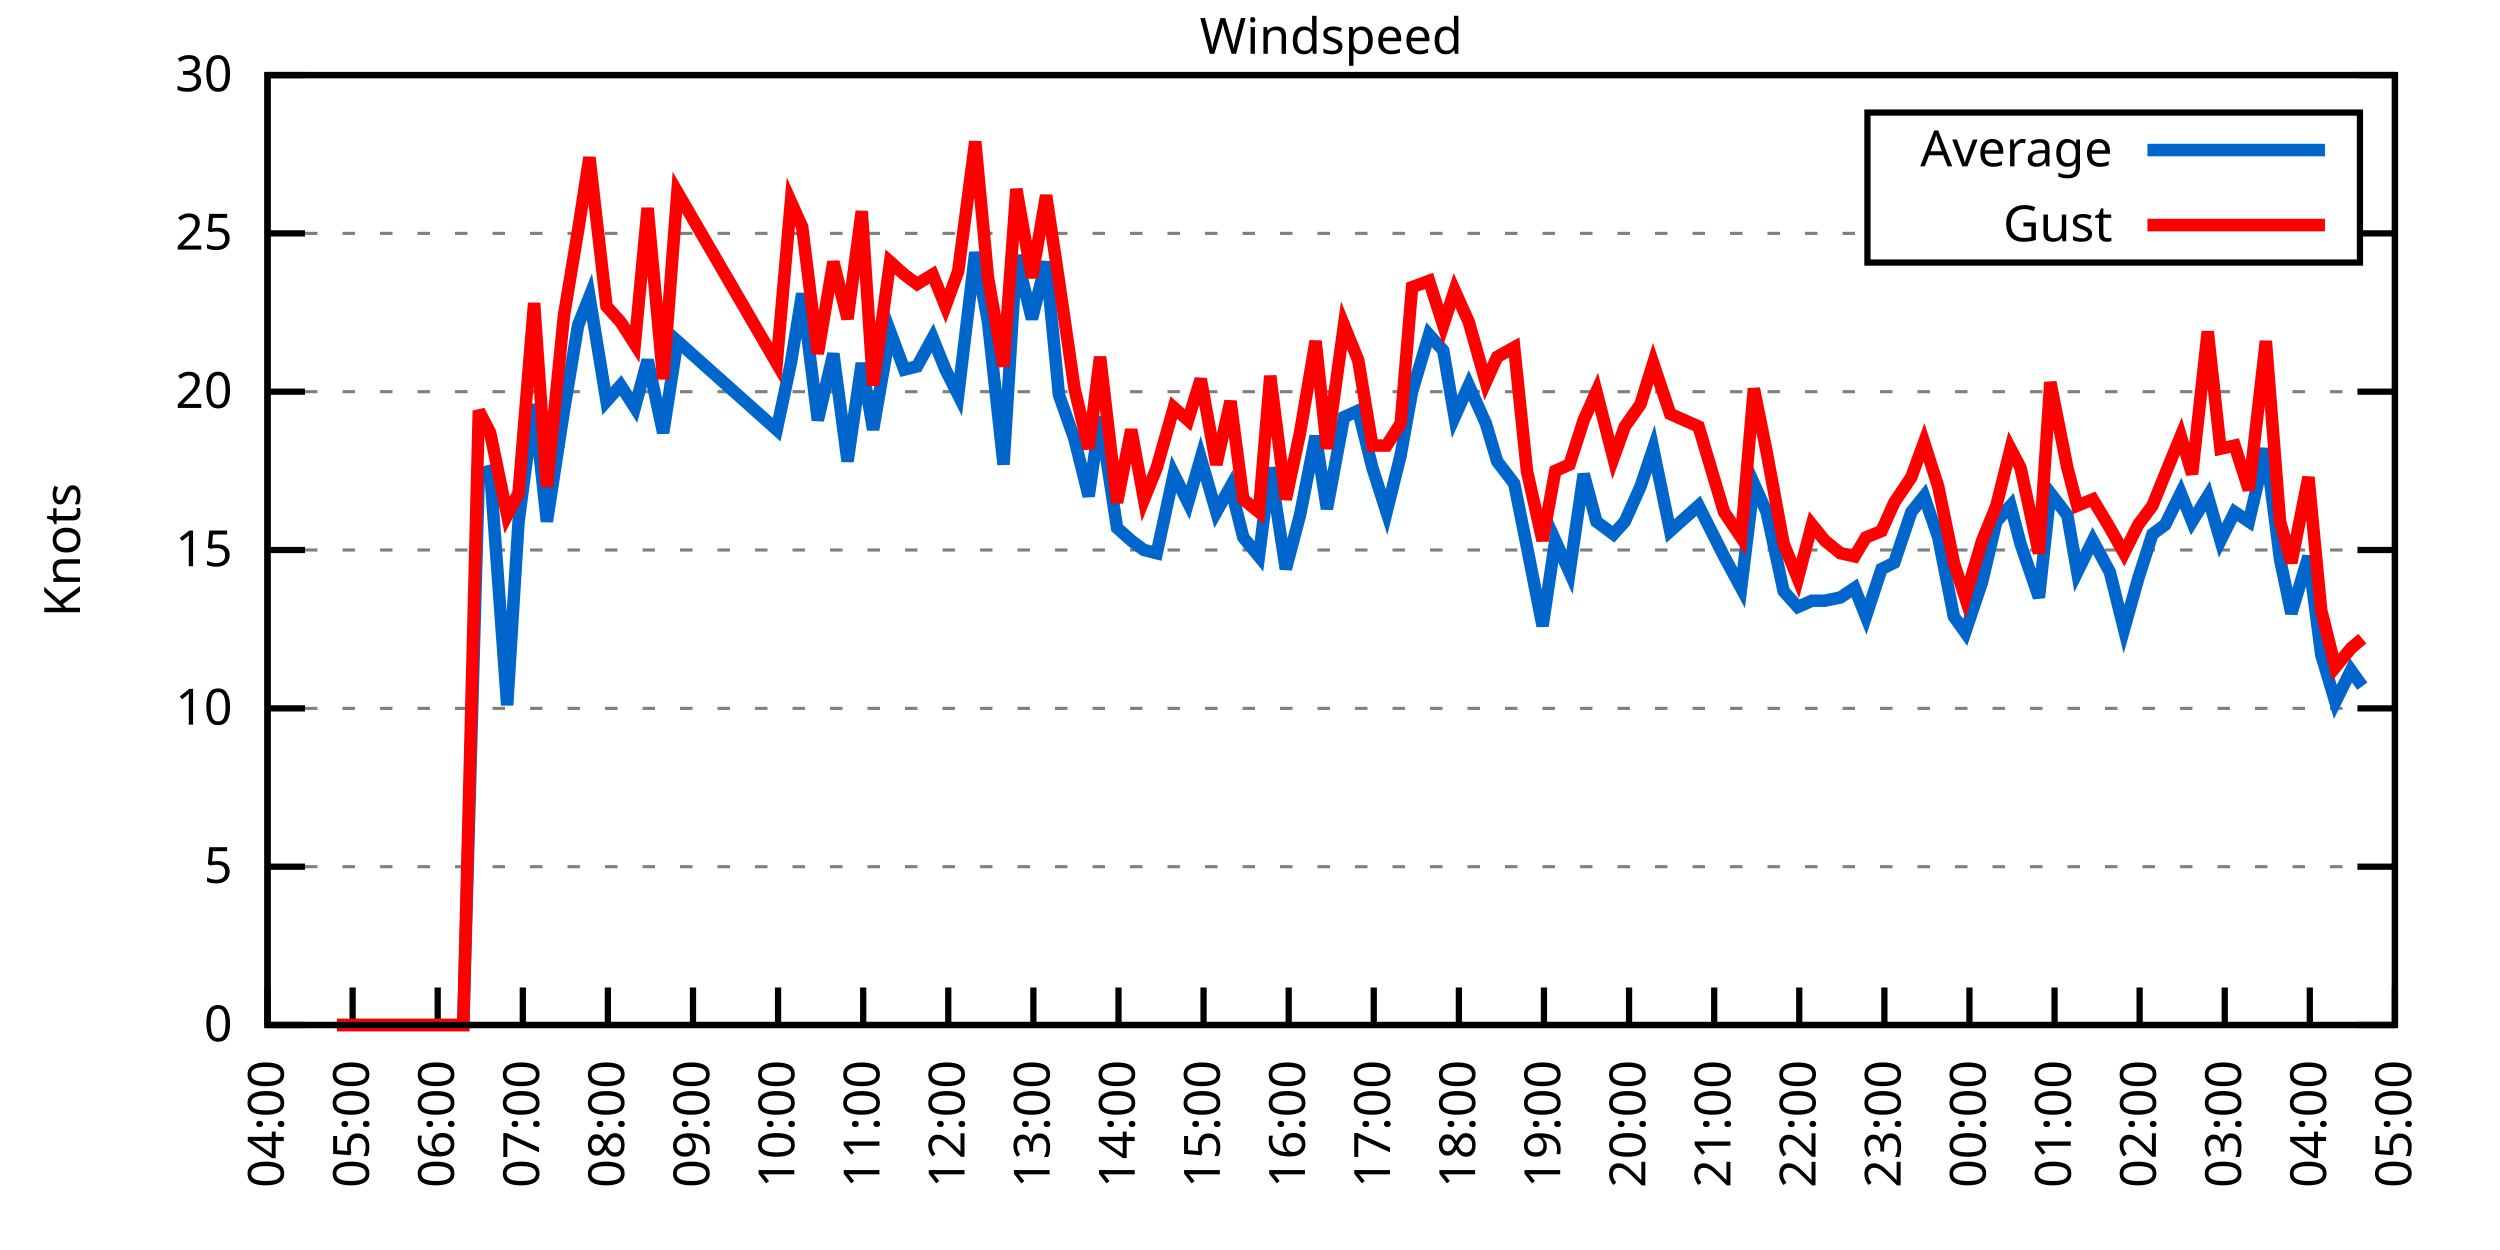
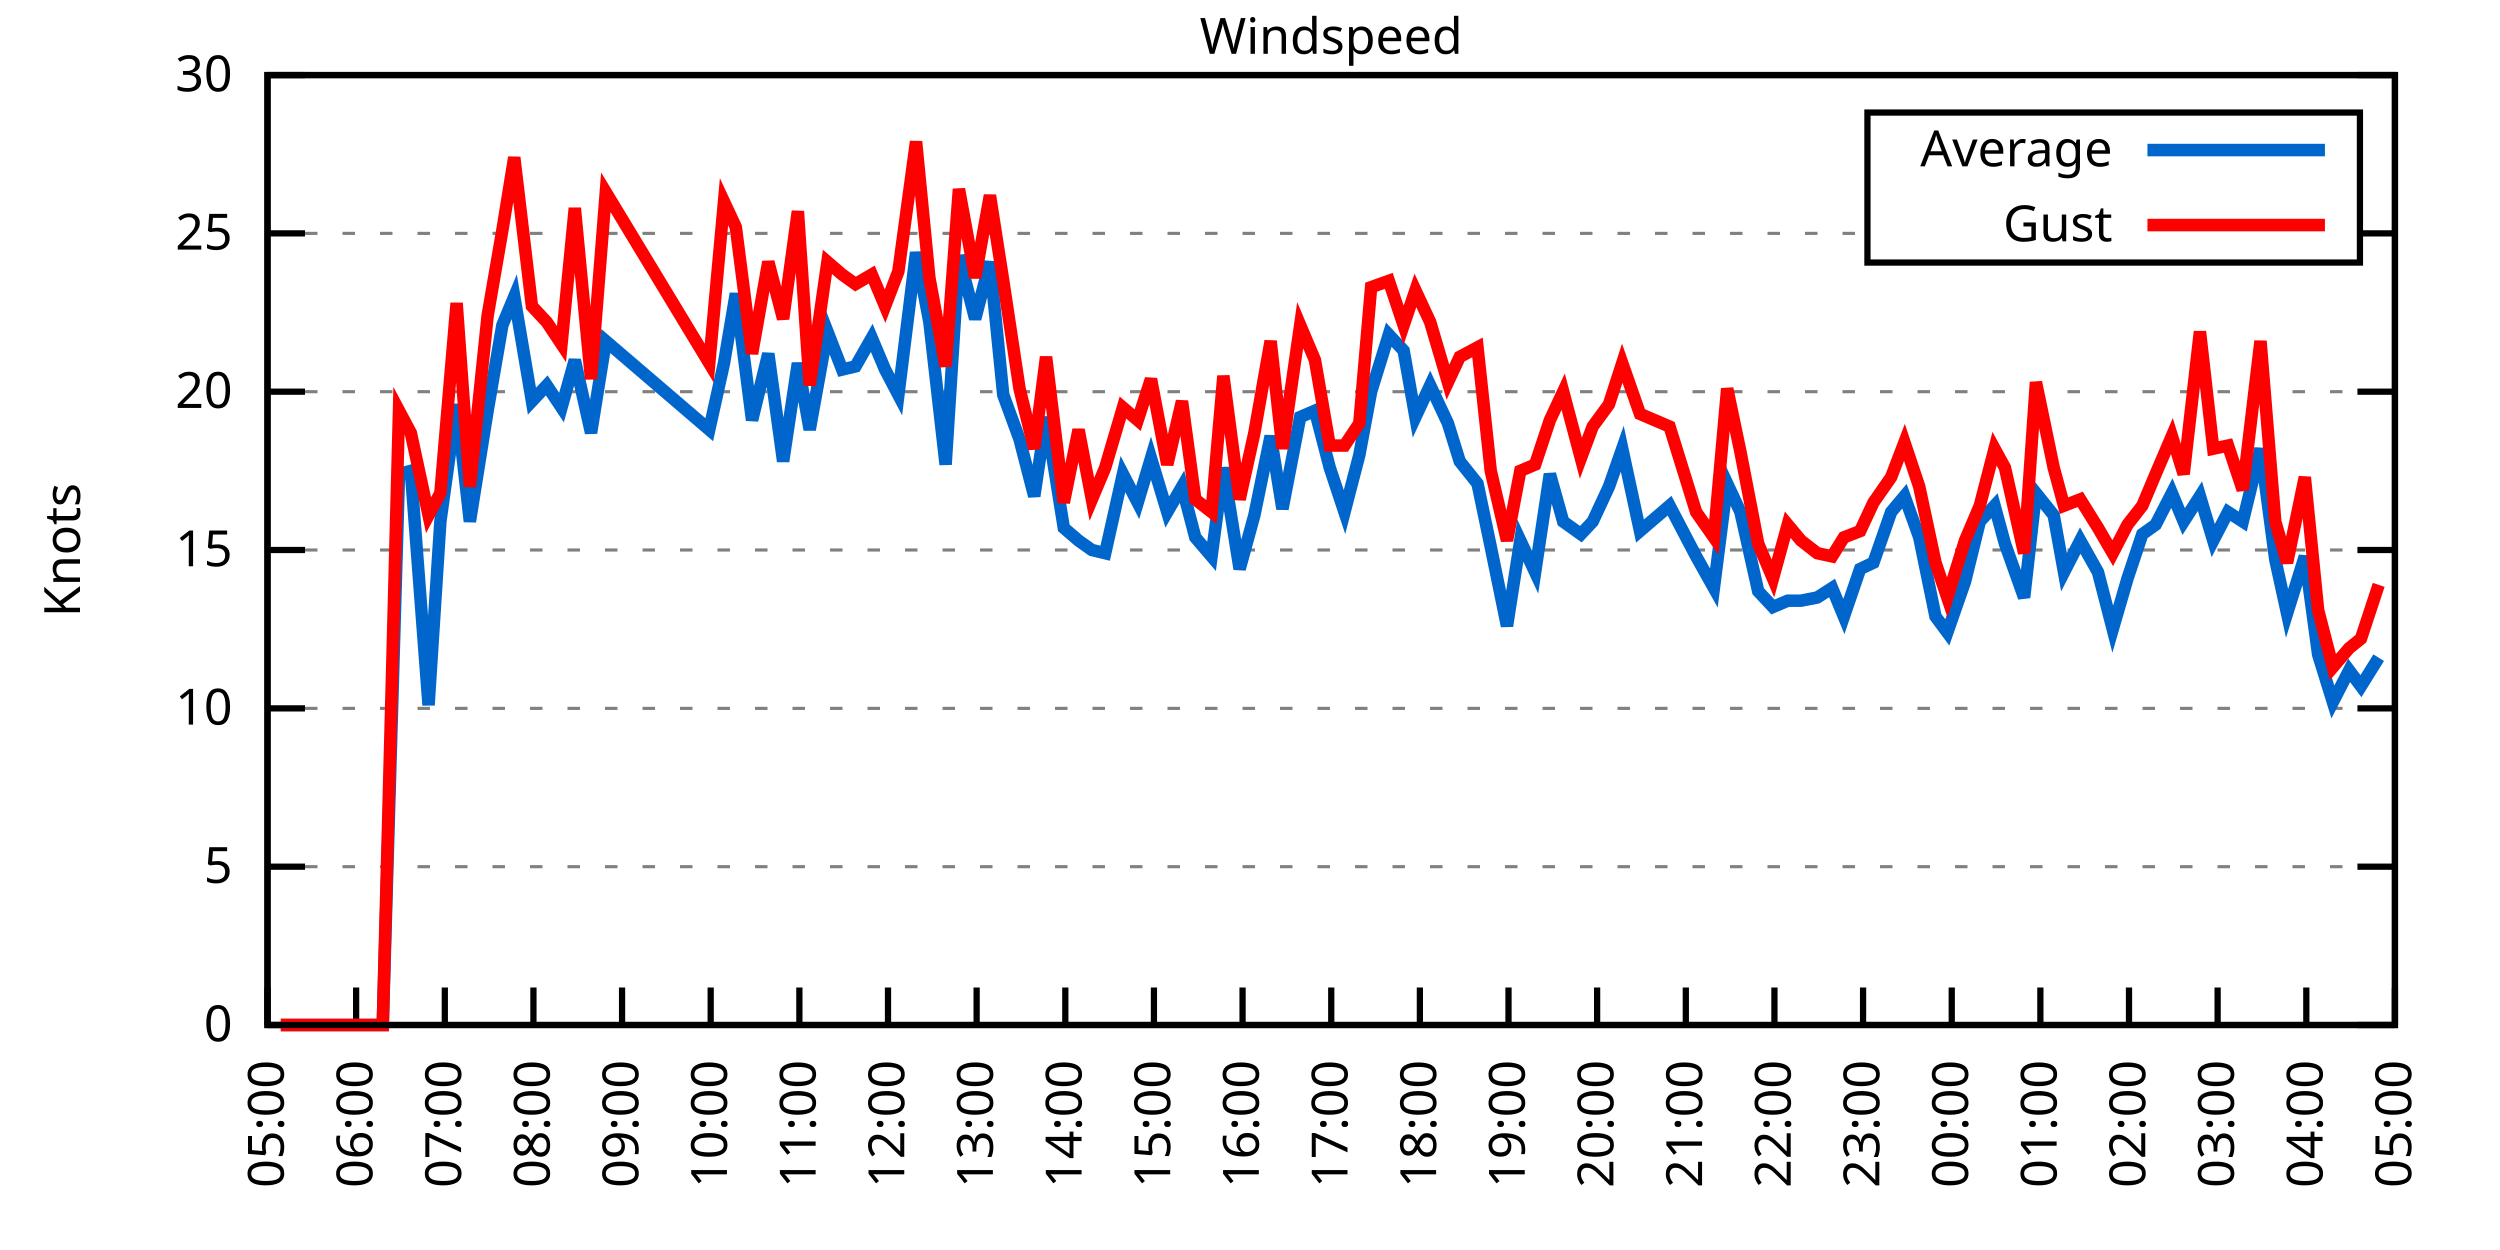
<svg xmlns="http://www.w3.org/2000/svg" xmlns:xlink="http://www.w3.org/1999/xlink" width="400" height="200" viewBox="0 0 400 200">
  <g id="gnuplot_canvas">
    <rect x="0" y="0" width="400" height="200" fill="none" />
    <defs>
      <circle id="gpDot" r="0.5" stroke-width="0.5" stroke="currentColor" />
      <path id="gpPt0" stroke-width="0.333" stroke="currentColor" d="M-1,0 h2 M0,-1 v2" />
      <path id="gpPt1" stroke-width="0.333" stroke="currentColor" d="M-1,-1 L1,1 M1,-1 L-1,1" />
      <path id="gpPt2" stroke-width="0.333" stroke="currentColor" d="M-1,0 L1,0 M0,-1 L0,1 M-1,-1 L1,1 M-1,1 L1,-1" />
      <rect id="gpPt3" stroke-width="0.333" stroke="currentColor" x="-1" y="-1" width="2" height="2" />
      <rect id="gpPt4" stroke-width="0.333" stroke="currentColor" fill="currentColor" x="-1" y="-1" width="2" height="2" />
      <circle id="gpPt5" stroke-width="0.333" stroke="currentColor" cx="0" cy="0" r="1" />
      <use xlink:href="#gpPt5" id="gpPt6" fill="currentColor" stroke="none" />
      <path id="gpPt7" stroke-width="0.333" stroke="currentColor" d="M0,-1.33 L-1.33,0.67 L1.33,0.67 z" />
      <use xlink:href="#gpPt7" id="gpPt8" fill="currentColor" stroke="none" />
      <use xlink:href="#gpPt7" id="gpPt9" stroke="currentColor" transform="rotate(180)" />
      <use xlink:href="#gpPt9" id="gpPt10" fill="currentColor" stroke="none" />
      <use xlink:href="#gpPt3" id="gpPt11" stroke="currentColor" transform="rotate(45)" />
      <use xlink:href="#gpPt11" id="gpPt12" fill="currentColor" stroke="none" />
      <path id="gpPt13" stroke-width="0.333" stroke="currentColor" d="M0,1.330 L1.265,0.411 L0.782,-1.067 L-0.782,-1.076 L-1.265,0.411 z" />
      <use xlink:href="#gpPt13" id="gpPt14" fill="currentColor" stroke="none" />
      <filter id="textbox" filterUnits="objectBoundingBox" x="0" y="0" height="1" width="1">
        <feFlood flood-color="white" flood-opacity="1" result="bgnd" />
        <feComposite in="SourceGraphic" in2="bgnd" operator="atop" />
      </filter>
      <filter id="greybox" filterUnits="objectBoundingBox" x="0" y="0" height="1" width="1">
        <feFlood flood-color="lightgrey" flood-opacity="1" result="grey" />
        <feComposite in="SourceGraphic" in2="grey" operator="atop" />
      </filter>
    </defs>
    <g fill="none" color="white" stroke="currentColor" stroke-width="1.00" stroke-linecap="butt" stroke-linejoin="miter">
</g>
    <g fill="none" color="black" stroke="currentColor" stroke-width="1.00" stroke-linecap="butt" stroke-linejoin="miter">
      <g stroke="none" shape-rendering="crispEdges">
        <polygon fill="rgb(255, 255, 255)" points="42.80,164.00 383.18,164.00 383.18,12.02 42.80,12.02 " />
      </g>
    </g>
    <g fill="none" color="black" stroke="currentColor" stroke-width="1.00" stroke-linecap="butt" stroke-linejoin="miter">
</g>
    <g fill="none" color="black" stroke="black" stroke-width="0.50" stroke-linecap="butt" stroke-linejoin="miter">
</g>
    <g fill="none" color="gray" stroke="currentColor" stroke-width="0.50" stroke-linecap="butt" stroke-linejoin="miter">
      <path stroke="gray" stroke-dasharray="2,4" class="gridline" d="M42.80,164.00 L383.19,164.00  " />
    </g>
    <g fill="none" color="gray" stroke="gray" stroke-width="1.00" stroke-linecap="butt" stroke-linejoin="miter">
</g>
    <g fill="none" color="black" stroke="currentColor" stroke-width="1.00" stroke-linecap="butt" stroke-linejoin="miter">
      <path stroke="black" d="M42.80,164.00 L48.80,164.00 M383.19,164.00 L377.19,164.00  " />
      <g transform="translate(37.20,166.60)" stroke="none" fill="black" font-family="Sans" font-size="8.00" text-anchor="end">
        <text>
          <tspan font-family="Sans"> 0</tspan>
        </text>
      </g>
    </g>
    <g fill="none" color="black" stroke="currentColor" stroke-width="1.00" stroke-linecap="butt" stroke-linejoin="miter">
</g>
    <g fill="none" color="black" stroke="black" stroke-width="0.50" stroke-linecap="butt" stroke-linejoin="miter">
</g>
    <g fill="none" color="gray" stroke="currentColor" stroke-width="0.50" stroke-linecap="butt" stroke-linejoin="miter">
      <path stroke="gray" stroke-dasharray="2,4" class="gridline" d="M42.80,138.67 L383.19,138.67  " />
    </g>
    <g fill="none" color="gray" stroke="gray" stroke-width="1.00" stroke-linecap="butt" stroke-linejoin="miter">
</g>
    <g fill="none" color="black" stroke="currentColor" stroke-width="1.00" stroke-linecap="butt" stroke-linejoin="miter">
      <path stroke="black" d="M42.80,138.67 L48.80,138.67 M383.19,138.67 L377.19,138.67  " />
      <g transform="translate(37.20,141.27)" stroke="none" fill="black" font-family="Sans" font-size="8.00" text-anchor="end">
        <text>
          <tspan font-family="Sans"> 5</tspan>
        </text>
      </g>
    </g>
    <g fill="none" color="black" stroke="currentColor" stroke-width="1.00" stroke-linecap="butt" stroke-linejoin="miter">
</g>
    <g fill="none" color="black" stroke="black" stroke-width="0.50" stroke-linecap="butt" stroke-linejoin="miter">
</g>
    <g fill="none" color="gray" stroke="currentColor" stroke-width="0.50" stroke-linecap="butt" stroke-linejoin="miter">
      <path stroke="gray" stroke-dasharray="2,4" class="gridline" d="M42.80,113.34 L383.19,113.34  " />
    </g>
    <g fill="none" color="gray" stroke="gray" stroke-width="1.00" stroke-linecap="butt" stroke-linejoin="miter">
</g>
    <g fill="none" color="black" stroke="currentColor" stroke-width="1.00" stroke-linecap="butt" stroke-linejoin="miter">
      <path stroke="black" d="M42.80,113.34 L48.80,113.34 M383.19,113.34 L377.19,113.34  " />
      <g transform="translate(37.20,115.94)" stroke="none" fill="black" font-family="Sans" font-size="8.00" text-anchor="end">
        <text>
          <tspan font-family="Sans"> 10</tspan>
        </text>
      </g>
    </g>
    <g fill="none" color="black" stroke="currentColor" stroke-width="1.00" stroke-linecap="butt" stroke-linejoin="miter">
</g>
    <g fill="none" color="black" stroke="black" stroke-width="0.50" stroke-linecap="butt" stroke-linejoin="miter">
</g>
    <g fill="none" color="gray" stroke="currentColor" stroke-width="0.50" stroke-linecap="butt" stroke-linejoin="miter">
      <path stroke="gray" stroke-dasharray="2,4" class="gridline" d="M42.80,88.00 L383.19,88.00  " />
    </g>
    <g fill="none" color="gray" stroke="gray" stroke-width="1.00" stroke-linecap="butt" stroke-linejoin="miter">
</g>
    <g fill="none" color="black" stroke="currentColor" stroke-width="1.00" stroke-linecap="butt" stroke-linejoin="miter">
      <path stroke="black" d="M42.80,88.00 L48.80,88.00 M383.19,88.00 L377.19,88.00  " />
      <g transform="translate(37.20,90.60)" stroke="none" fill="black" font-family="Sans" font-size="8.00" text-anchor="end">
        <text>
          <tspan font-family="Sans"> 15</tspan>
        </text>
      </g>
    </g>
    <g fill="none" color="black" stroke="currentColor" stroke-width="1.00" stroke-linecap="butt" stroke-linejoin="miter">
</g>
    <g fill="none" color="black" stroke="black" stroke-width="0.50" stroke-linecap="butt" stroke-linejoin="miter">
</g>
    <g fill="none" color="gray" stroke="currentColor" stroke-width="0.50" stroke-linecap="butt" stroke-linejoin="miter">
      <path stroke="gray" stroke-dasharray="2,4" class="gridline" d="M42.80,62.67 L383.19,62.67  " />
    </g>
    <g fill="none" color="gray" stroke="gray" stroke-width="1.00" stroke-linecap="butt" stroke-linejoin="miter">
</g>
    <g fill="none" color="black" stroke="currentColor" stroke-width="1.00" stroke-linecap="butt" stroke-linejoin="miter">
      <path stroke="black" d="M42.80,62.67 L48.80,62.67 M383.19,62.67 L377.19,62.67  " />
      <g transform="translate(37.20,65.27)" stroke="none" fill="black" font-family="Sans" font-size="8.00" text-anchor="end">
        <text>
          <tspan font-family="Sans"> 20</tspan>
        </text>
      </g>
    </g>
    <g fill="none" color="black" stroke="currentColor" stroke-width="1.00" stroke-linecap="butt" stroke-linejoin="miter">
</g>
    <g fill="none" color="black" stroke="black" stroke-width="0.50" stroke-linecap="butt" stroke-linejoin="miter">
</g>
    <g fill="none" color="gray" stroke="currentColor" stroke-width="0.50" stroke-linecap="butt" stroke-linejoin="miter">
      <path stroke="gray" stroke-dasharray="2,4" class="gridline" d="M42.80,37.34 L298.79,37.34 M377.59,37.34 L383.19,37.34  " />
    </g>
    <g fill="none" color="gray" stroke="gray" stroke-width="1.00" stroke-linecap="butt" stroke-linejoin="miter">
</g>
    <g fill="none" color="black" stroke="currentColor" stroke-width="1.00" stroke-linecap="butt" stroke-linejoin="miter">
      <path stroke="black" d="M42.80,37.34 L48.80,37.34 M383.19,37.34 L377.19,37.34  " />
      <g transform="translate(37.20,39.94)" stroke="none" fill="black" font-family="Sans" font-size="8.00" text-anchor="end">
        <text>
          <tspan font-family="Sans"> 25</tspan>
        </text>
      </g>
    </g>
    <g fill="none" color="black" stroke="currentColor" stroke-width="1.00" stroke-linecap="butt" stroke-linejoin="miter">
</g>
    <g fill="none" color="black" stroke="black" stroke-width="0.50" stroke-linecap="butt" stroke-linejoin="miter">
</g>
    <g fill="none" color="gray" stroke="currentColor" stroke-width="0.50" stroke-linecap="butt" stroke-linejoin="miter">
      <path stroke="gray" stroke-dasharray="2,4" class="gridline" d="M42.80,12.01 L383.19,12.01  " />
    </g>
    <g fill="none" color="gray" stroke="gray" stroke-width="1.00" stroke-linecap="butt" stroke-linejoin="miter">
</g>
    <g fill="none" color="black" stroke="currentColor" stroke-width="1.00" stroke-linecap="butt" stroke-linejoin="miter">
      <path stroke="black" d="M42.80,12.01 L48.80,12.01 M383.19,12.01 L377.19,12.01  " />
      <g transform="translate(37.20,14.61)" stroke="none" fill="black" font-family="Sans" font-size="8.00" text-anchor="end">
        <text>
          <tspan font-family="Sans"> 30</tspan>
        </text>
      </g>
    </g>
    <g fill="none" color="black" stroke="currentColor" stroke-width="1.00" stroke-linecap="butt" stroke-linejoin="miter">
      <path stroke="black" d="M42.80,164.00 L42.80,158.00  " />
      <g transform="translate(45.40,169.60) rotate(270.00)" stroke="none" fill="black" font-family="Sans" font-size="8.00" text-anchor="end">
        <text>
-           <tspan font-family="Sans">04:00</tspan>
-         </text>
-       </g>
-     </g>
-     <g fill="none" color="black" stroke="currentColor" stroke-width="1.00" stroke-linecap="butt" stroke-linejoin="miter">
-       <path stroke="black" d="M56.42,164.00 L56.42,158.00  " />
-       <g transform="translate(59.02,169.60) rotate(270.00)" stroke="none" fill="black" font-family="Sans" font-size="8.00" text-anchor="end">
-         <text>
          <tspan font-family="Sans">05:00</tspan>
        </text>
      </g>
    </g>
    <g fill="none" color="black" stroke="currentColor" stroke-width="1.00" stroke-linecap="butt" stroke-linejoin="miter">
-       <path stroke="black" d="M70.03,164.00 L70.03,158.00  " />
-       <g transform="translate(72.63,169.60) rotate(270.00)" stroke="none" fill="black" font-family="Sans" font-size="8.00" text-anchor="end">
+       <path stroke="black" d="M56.98,164.00 L56.98,158.00  " />
+       <g transform="translate(59.58,169.60) rotate(270.00)" stroke="none" fill="black" font-family="Sans" font-size="8.00" text-anchor="end">
        <text>
          <tspan font-family="Sans">06:00</tspan>
        </text>
      </g>
    </g>
    <g fill="none" color="black" stroke="currentColor" stroke-width="1.00" stroke-linecap="butt" stroke-linejoin="miter">
-       <path stroke="black" d="M83.65,164.00 L83.65,158.00  " />
-       <g transform="translate(86.25,169.60) rotate(270.00)" stroke="none" fill="black" font-family="Sans" font-size="8.00" text-anchor="end">
+       <path stroke="black" d="M71.17,164.00 L71.17,158.00  " />
+       <g transform="translate(73.77,169.60) rotate(270.00)" stroke="none" fill="black" font-family="Sans" font-size="8.00" text-anchor="end">
        <text>
          <tspan font-family="Sans">07:00</tspan>
        </text>
      </g>
    </g>
    <g fill="none" color="black" stroke="currentColor" stroke-width="1.00" stroke-linecap="butt" stroke-linejoin="miter">
-       <path stroke="black" d="M97.26,164.00 L97.26,158.00  " />
-       <g transform="translate(99.86,169.60) rotate(270.00)" stroke="none" fill="black" font-family="Sans" font-size="8.00" text-anchor="end">
+       <path stroke="black" d="M85.35,164.00 L85.35,158.00  " />
+       <g transform="translate(87.95,169.60) rotate(270.00)" stroke="none" fill="black" font-family="Sans" font-size="8.00" text-anchor="end">
        <text>
          <tspan font-family="Sans">08:00</tspan>
        </text>
      </g>
    </g>
    <g fill="none" color="black" stroke="currentColor" stroke-width="1.00" stroke-linecap="butt" stroke-linejoin="miter">
-       <path stroke="black" d="M110.88,164.00 L110.88,158.00  " />
-       <g transform="translate(113.48,169.60) rotate(270.00)" stroke="none" fill="black" font-family="Sans" font-size="8.00" text-anchor="end">
+       <path stroke="black" d="M99.53,164.00 L99.53,158.00  " />
+       <g transform="translate(102.13,169.60) rotate(270.00)" stroke="none" fill="black" font-family="Sans" font-size="8.00" text-anchor="end">
        <text>
          <tspan font-family="Sans">09:00</tspan>
        </text>
      </g>
    </g>
    <g fill="none" color="black" stroke="currentColor" stroke-width="1.00" stroke-linecap="butt" stroke-linejoin="miter">
-       <path stroke="black" d="M124.49,164.00 L124.49,158.00  " />
-       <g transform="translate(127.09,169.60) rotate(270.00)" stroke="none" fill="black" font-family="Sans" font-size="8.00" text-anchor="end">
+       <path stroke="black" d="M113.71,164.00 L113.71,158.00  " />
+       <g transform="translate(116.31,169.60) rotate(270.00)" stroke="none" fill="black" font-family="Sans" font-size="8.00" text-anchor="end">
        <text>
          <tspan font-family="Sans">10:00</tspan>
        </text>
      </g>
    </g>
    <g fill="none" color="black" stroke="currentColor" stroke-width="1.00" stroke-linecap="butt" stroke-linejoin="miter">
-       <path stroke="black" d="M138.11,164.00 L138.11,158.00  " />
-       <g transform="translate(140.71,169.60) rotate(270.00)" stroke="none" fill="black" font-family="Sans" font-size="8.00" text-anchor="end">
+       <path stroke="black" d="M127.90,164.00 L127.90,158.00  " />
+       <g transform="translate(130.50,169.60) rotate(270.00)" stroke="none" fill="black" font-family="Sans" font-size="8.00" text-anchor="end">
        <text>
          <tspan font-family="Sans">11:00</tspan>
        </text>
      </g>
    </g>
    <g fill="none" color="black" stroke="currentColor" stroke-width="1.00" stroke-linecap="butt" stroke-linejoin="miter">
-       <path stroke="black" d="M151.72,164.00 L151.72,158.00  " />
-       <g transform="translate(154.32,169.60) rotate(270.00)" stroke="none" fill="black" font-family="Sans" font-size="8.00" text-anchor="end">
+       <path stroke="black" d="M142.08,164.00 L142.08,158.00  " />
+       <g transform="translate(144.68,169.60) rotate(270.00)" stroke="none" fill="black" font-family="Sans" font-size="8.00" text-anchor="end">
        <text>
          <tspan font-family="Sans">12:00</tspan>
        </text>
      </g>
    </g>
    <g fill="none" color="black" stroke="currentColor" stroke-width="1.00" stroke-linecap="butt" stroke-linejoin="miter">
-       <path stroke="black" d="M165.34,164.00 L165.34,158.00  " />
-       <g transform="translate(167.94,169.60) rotate(270.00)" stroke="none" fill="black" font-family="Sans" font-size="8.00" text-anchor="end">
+       <path stroke="black" d="M156.26,164.00 L156.26,158.00  " />
+       <g transform="translate(158.86,169.60) rotate(270.00)" stroke="none" fill="black" font-family="Sans" font-size="8.00" text-anchor="end">
        <text>
          <tspan font-family="Sans">13:00</tspan>
        </text>
      </g>
    </g>
    <g fill="none" color="black" stroke="currentColor" stroke-width="1.00" stroke-linecap="butt" stroke-linejoin="miter">
-       <path stroke="black" d="M178.96,164.00 L178.96,158.00  " />
-       <g transform="translate(181.56,169.60) rotate(270.00)" stroke="none" fill="black" font-family="Sans" font-size="8.00" text-anchor="end">
+       <path stroke="black" d="M170.45,164.00 L170.45,158.00  " />
+       <g transform="translate(173.05,169.60) rotate(270.00)" stroke="none" fill="black" font-family="Sans" font-size="8.00" text-anchor="end">
        <text>
          <tspan font-family="Sans">14:00</tspan>
        </text>
      </g>
    </g>
    <g fill="none" color="black" stroke="currentColor" stroke-width="1.00" stroke-linecap="butt" stroke-linejoin="miter">
-       <path stroke="black" d="M192.57,164.00 L192.57,158.00  " />
-       <g transform="translate(195.17,169.60) rotate(270.00)" stroke="none" fill="black" font-family="Sans" font-size="8.00" text-anchor="end">
+       <path stroke="black" d="M184.63,164.00 L184.63,158.00  " />
+       <g transform="translate(187.23,169.60) rotate(270.00)" stroke="none" fill="black" font-family="Sans" font-size="8.00" text-anchor="end">
        <text>
          <tspan font-family="Sans">15:00</tspan>
        </text>
      </g>
    </g>
    <g fill="none" color="black" stroke="currentColor" stroke-width="1.00" stroke-linecap="butt" stroke-linejoin="miter">
-       <path stroke="black" d="M206.19,164.00 L206.19,158.00  " />
-       <g transform="translate(208.79,169.60) rotate(270.00)" stroke="none" fill="black" font-family="Sans" font-size="8.00" text-anchor="end">
+       <path stroke="black" d="M198.81,164.00 L198.81,158.00  " />
+       <g transform="translate(201.41,169.60) rotate(270.00)" stroke="none" fill="black" font-family="Sans" font-size="8.00" text-anchor="end">
        <text>
          <tspan font-family="Sans">16:00</tspan>
        </text>
      </g>
    </g>
    <g fill="none" color="black" stroke="currentColor" stroke-width="1.00" stroke-linecap="butt" stroke-linejoin="miter">
-       <path stroke="black" d="M219.80,164.00 L219.80,158.00  " />
-       <g transform="translate(222.40,169.60) rotate(270.00)" stroke="none" fill="black" font-family="Sans" font-size="8.00" text-anchor="end">
+       <path stroke="black" d="M213.00,164.00 L213.00,158.00  " />
+       <g transform="translate(215.60,169.60) rotate(270.00)" stroke="none" fill="black" font-family="Sans" font-size="8.00" text-anchor="end">
        <text>
          <tspan font-family="Sans">17:00</tspan>
        </text>
      </g>
    </g>
    <g fill="none" color="black" stroke="currentColor" stroke-width="1.00" stroke-linecap="butt" stroke-linejoin="miter">
-       <path stroke="black" d="M233.42,164.00 L233.42,158.00  " />
-       <g transform="translate(236.02,169.60) rotate(270.00)" stroke="none" fill="black" font-family="Sans" font-size="8.00" text-anchor="end">
+       <path stroke="black" d="M227.18,164.00 L227.18,158.00  " />
+       <g transform="translate(229.78,169.60) rotate(270.00)" stroke="none" fill="black" font-family="Sans" font-size="8.00" text-anchor="end">
        <text>
          <tspan font-family="Sans">18:00</tspan>
        </text>
      </g>
    </g>
    <g fill="none" color="black" stroke="currentColor" stroke-width="1.00" stroke-linecap="butt" stroke-linejoin="miter">
-       <path stroke="black" d="M247.03,164.00 L247.03,158.00  " />
-       <g transform="translate(249.63,169.60) rotate(270.00)" stroke="none" fill="black" font-family="Sans" font-size="8.00" text-anchor="end">
+       <path stroke="black" d="M241.36,164.00 L241.36,158.00  " />
+       <g transform="translate(243.96,169.60) rotate(270.00)" stroke="none" fill="black" font-family="Sans" font-size="8.00" text-anchor="end">
        <text>
          <tspan font-family="Sans">19:00</tspan>
        </text>
      </g>
    </g>
    <g fill="none" color="black" stroke="currentColor" stroke-width="1.00" stroke-linecap="butt" stroke-linejoin="miter">
-       <path stroke="black" d="M260.65,164.00 L260.65,158.00  " />
-       <g transform="translate(263.25,169.60) rotate(270.00)" stroke="none" fill="black" font-family="Sans" font-size="8.00" text-anchor="end">
+       <path stroke="black" d="M255.54,164.00 L255.54,158.00  " />
+       <g transform="translate(258.14,169.60) rotate(270.00)" stroke="none" fill="black" font-family="Sans" font-size="8.00" text-anchor="end">
        <text>
          <tspan font-family="Sans">20:00</tspan>
        </text>
      </g>
    </g>
    <g fill="none" color="black" stroke="currentColor" stroke-width="1.00" stroke-linecap="butt" stroke-linejoin="miter">
-       <path stroke="black" d="M274.27,164.00 L274.27,158.00  " />
-       <g transform="translate(276.87,169.60) rotate(270.00)" stroke="none" fill="black" font-family="Sans" font-size="8.00" text-anchor="end">
+       <path stroke="black" d="M269.73,164.00 L269.73,158.00  " />
+       <g transform="translate(272.33,169.60) rotate(270.00)" stroke="none" fill="black" font-family="Sans" font-size="8.00" text-anchor="end">
        <text>
          <tspan font-family="Sans">21:00</tspan>
        </text>
      </g>
    </g>
    <g fill="none" color="black" stroke="currentColor" stroke-width="1.00" stroke-linecap="butt" stroke-linejoin="miter">
-       <path stroke="black" d="M287.88,164.00 L287.88,158.00  " />
-       <g transform="translate(290.48,169.60) rotate(270.00)" stroke="none" fill="black" font-family="Sans" font-size="8.00" text-anchor="end">
+       <path stroke="black" d="M283.91,164.00 L283.91,158.00  " />
+       <g transform="translate(286.51,169.60) rotate(270.00)" stroke="none" fill="black" font-family="Sans" font-size="8.00" text-anchor="end">
        <text>
          <tspan font-family="Sans">22:00</tspan>
        </text>
      </g>
    </g>
    <g fill="none" color="black" stroke="currentColor" stroke-width="1.00" stroke-linecap="butt" stroke-linejoin="miter">
-       <path stroke="black" d="M301.50,164.00 L301.50,158.00  " />
-       <g transform="translate(304.10,169.60) rotate(270.00)" stroke="none" fill="black" font-family="Sans" font-size="8.00" text-anchor="end">
+       <path stroke="black" d="M298.09,164.00 L298.09,158.00  " />
+       <g transform="translate(300.69,169.60) rotate(270.00)" stroke="none" fill="black" font-family="Sans" font-size="8.00" text-anchor="end">
        <text>
          <tspan font-family="Sans">23:00</tspan>
        </text>
      </g>
    </g>
    <g fill="none" color="black" stroke="currentColor" stroke-width="1.00" stroke-linecap="butt" stroke-linejoin="miter">
-       <path stroke="black" d="M315.11,164.00 L315.11,158.00  " />
-       <g transform="translate(317.71,169.60) rotate(270.00)" stroke="none" fill="black" font-family="Sans" font-size="8.00" text-anchor="end">
+       <path stroke="black" d="M312.28,164.00 L312.28,158.00  " />
+       <g transform="translate(314.88,169.60) rotate(270.00)" stroke="none" fill="black" font-family="Sans" font-size="8.00" text-anchor="end">
        <text>
          <tspan font-family="Sans">00:00</tspan>
        </text>
      </g>
    </g>
    <g fill="none" color="black" stroke="currentColor" stroke-width="1.00" stroke-linecap="butt" stroke-linejoin="miter">
-       <path stroke="black" d="M328.73,164.00 L328.73,158.00  " />
-       <g transform="translate(331.33,169.60) rotate(270.00)" stroke="none" fill="black" font-family="Sans" font-size="8.00" text-anchor="end">
+       <path stroke="black" d="M326.46,164.00 L326.46,158.00  " />
+       <g transform="translate(329.06,169.60) rotate(270.00)" stroke="none" fill="black" font-family="Sans" font-size="8.00" text-anchor="end">
        <text>
          <tspan font-family="Sans">01:00</tspan>
        </text>
      </g>
    </g>
    <g fill="none" color="black" stroke="currentColor" stroke-width="1.00" stroke-linecap="butt" stroke-linejoin="miter">
-       <path stroke="black" d="M342.34,164.00 L342.34,158.00  " />
-       <g transform="translate(344.94,169.60) rotate(270.00)" stroke="none" fill="black" font-family="Sans" font-size="8.00" text-anchor="end">
+       <path stroke="black" d="M340.64,164.00 L340.64,158.00  " />
+       <g transform="translate(343.24,169.60) rotate(270.00)" stroke="none" fill="black" font-family="Sans" font-size="8.00" text-anchor="end">
        <text>
          <tspan font-family="Sans">02:00</tspan>
        </text>
      </g>
    </g>
    <g fill="none" color="black" stroke="currentColor" stroke-width="1.00" stroke-linecap="butt" stroke-linejoin="miter">
-       <path stroke="black" d="M355.96,164.00 L355.96,158.00  " />
-       <g transform="translate(358.56,169.60) rotate(270.00)" stroke="none" fill="black" font-family="Sans" font-size="8.00" text-anchor="end">
+       <path stroke="black" d="M354.82,164.00 L354.82,158.00  " />
+       <g transform="translate(357.42,169.60) rotate(270.00)" stroke="none" fill="black" font-family="Sans" font-size="8.00" text-anchor="end">
        <text>
          <tspan font-family="Sans">03:00</tspan>
        </text>
      </g>
    </g>
    <g fill="none" color="black" stroke="currentColor" stroke-width="1.00" stroke-linecap="butt" stroke-linejoin="miter">
-       <path stroke="black" d="M369.57,164.00 L369.57,158.00  " />
-       <g transform="translate(372.17,169.60) rotate(270.00)" stroke="none" fill="black" font-family="Sans" font-size="8.00" text-anchor="end">
+       <path stroke="black" d="M369.01,164.00 L369.01,158.00  " />
+       <g transform="translate(371.61,169.60) rotate(270.00)" stroke="none" fill="black" font-family="Sans" font-size="8.00" text-anchor="end">
        <text>
          <tspan font-family="Sans">04:00</tspan>
        </text>
      </g>
    </g>
    <g fill="none" color="black" stroke="currentColor" stroke-width="1.00" stroke-linecap="butt" stroke-linejoin="miter">
      <path stroke="black" d="M383.19,164.00 L383.19,158.00  " />
      <g transform="translate(385.79,169.60) rotate(270.00)" stroke="none" fill="black" font-family="Sans" font-size="8.00" text-anchor="end">
        <text>
          <tspan font-family="Sans">05:00</tspan>
        </text>
      </g>
    </g>
    <g fill="none" color="black" stroke="currentColor" stroke-width="1.00" stroke-linecap="butt" stroke-linejoin="miter">
</g>
    <g fill="none" color="black" stroke="currentColor" stroke-width="1.00" stroke-linecap="butt" stroke-linejoin="miter">
      <path stroke="black" d="M42.80,12.01 L42.80,164.00 L383.19,164.00 L383.19,12.01 L42.80,12.01 Z  " />
    </g>
    <g fill="none" color="black" stroke="currentColor" stroke-width="1.00" stroke-linecap="butt" stroke-linejoin="miter">
</g>
    <g fill="none" color="black" stroke="currentColor" stroke-width="1.00" stroke-linecap="butt" stroke-linejoin="miter">
      <path stroke="black" d="M298.79,42.01 L298.79,18.01 L377.59,18.01 L377.59,42.01 L298.79,42.01 Z  " />
    </g>
    <g id="Windspeed_plot_1">
      <g fill="none" color="white" stroke="black" stroke-width="2.00" stroke-linecap="butt" stroke-linejoin="miter">
</g>
      <g fill="none" color="black" stroke="currentColor" stroke-width="2.00" stroke-linecap="butt" stroke-linejoin="miter">
        <g transform="translate(337.99,26.61)" stroke="none" fill="black" font-family="Sans" font-size="8.00" text-anchor="end">
          <text>
            <tspan font-family="Sans">Average</tspan>
          </text>
        </g>
      </g>
      <g fill="none" color="black" stroke="currentColor" stroke-width="2.00" stroke-linecap="butt" stroke-linejoin="miter">
-         <path stroke="rgb(  0, 102, 204)" d="M343.59,24.01 L371.99,24.01 M53.92,164.00 L55.96,164.00 L58.46,164.00 L60.27,164.00 L62.54,164.00 L64.81,164.00   L67.31,164.00 L69.35,164.00 L71.85,164.00 L74.12,164.00 L76.61,75.85 L78.43,75.34 L81.15,112.83 L82.97,83.45   L85.46,64.70 L87.50,83.45 L90.23,65.71 L92.50,52.03 L94.31,47.47 L97.04,64.19 L99.30,61.66 L101.57,65.21   L103.62,57.61 L106.11,69.26 L108.38,54.57 L124.27,68.75 L126.54,58.11 L128.35,46.97 L130.85,67.23 L133.34,56.59   L135.61,73.82 L137.88,58.11 L139.70,68.75 L142.42,53.05 L144.69,59.13 L146.73,58.62 L149.23,54.06 L151.27,59.13   L153.31,63.18 L156.04,40.38 L158.08,51.53 L160.57,74.33 L162.62,40.89 L165.11,51.02 L167.38,41.90 L169.43,63.18   L171.92,70.27 L174.19,79.39 L176.01,66.73 L178.73,84.46 L181.00,86.49 L183.04,88.00 L185.08,88.51 L187.81,75.85   L190.08,80.41 L192.12,73.31 L194.61,81.93 L196.88,77.87 L198.93,85.98 L201.42,89.02 L203.24,74.83 L205.73,91.04   L208.00,82.43 L210.50,69.77 L212.31,81.42 L215.04,66.73 L217.31,65.71 L219.58,74.83 L221.85,81.93 L224.11,72.81   L225.93,62.67 L228.65,53.55 L230.92,56.09 L232.74,66.73 L235.01,61.66 L237.73,67.74 L239.55,73.82 L242.27,77.37   L244.31,87.50 L246.81,100.16 L248.85,86.49 L251.12,91.55 L253.39,75.85 L255.43,83.45 L258.15,85.47 L259.97,83.45   L262.47,77.87 L264.51,71.79 L267.23,84.97 L271.77,80.91 L275.85,89.02 L278.58,94.08 L280.62,77.37 L282.66,81.93   L285.38,94.59 L287.65,97.12 L289.92,96.11 L291.97,96.11 L294.46,95.60 L296.73,94.08 L298.55,98.64 L301.04,91.04   L303.08,90.03 L305.81,81.93 L307.85,79.39 L310.12,85.98 L312.62,98.64 L314.43,101.18 L317.15,93.07 L319.42,83.45   L321.69,80.91 L323.28,86.99 L326.23,95.60 L328.05,78.89 L330.77,82.43 L332.36,91.55 L334.85,86.49 L337.58,91.55   L339.85,100.67 L342.12,92.56 L344.39,85.47 L346.43,83.95 L348.92,78.89 L350.74,83.45 L353.24,79.39 L355.28,86.49   L357.55,81.93 L359.82,83.45 L362.54,71.79 L364.81,89.52 L366.62,98.14 L369.35,89.02 L371.39,104.72 L373.66,112.32   L376.16,107.26 L377.97,109.79  " />
+         <path stroke="rgb(  0, 102, 204)" d="M343.59,24.01 L371.99,24.01 M44.93,164.00 L46.82,164.00 L49.18,164.00 L51.55,164.00 L54.15,164.00 L56.27,164.00   L58.87,164.00 L61.24,164.00 L63.84,75.85 L65.73,75.34 L68.57,112.83 L70.46,83.45 L73.06,64.70 L75.18,83.45   L78.02,65.71 L80.38,52.03 L82.28,47.47 L85.11,64.19 L87.48,61.66 L89.84,65.21 L91.97,57.61 L94.57,69.26   L96.93,54.57 L113.48,68.75 L115.84,58.11 L117.73,46.97 L120.33,67.23 L122.93,56.59 L125.30,73.82 L127.66,58.11   L129.55,68.75 L132.39,53.05 L134.75,59.13 L136.88,58.62 L139.48,54.06 L141.61,59.13 L143.74,63.18 L146.57,40.38   L148.70,51.53 L151.30,74.33 L153.43,40.89 L156.03,51.02 L158.39,41.90 L160.52,63.18 L163.12,70.27 L165.48,79.39   L167.37,66.73 L170.21,84.46 L172.57,86.49 L174.70,88.00 L176.83,88.51 L179.67,75.85 L182.03,80.41 L184.16,73.31   L186.76,81.93 L189.12,77.87 L191.25,85.98 L193.85,89.02 L195.74,74.83 L198.34,91.04 L200.70,82.43 L203.30,69.77   L205.19,81.42 L208.03,66.73 L210.39,65.71 L212.76,74.83 L215.12,81.93 L217.49,72.81 L219.38,62.67 L222.21,53.55   L224.58,56.09 L226.47,66.73 L228.83,61.66 L231.67,67.74 L233.56,73.82 L236.40,77.37 L238.52,87.50 L241.12,100.16   L243.25,86.49 L245.62,91.55 L247.98,75.85 L250.11,83.45 L252.94,85.47 L254.83,83.45 L257.43,77.87 L259.56,71.79   L262.40,84.97 L267.13,80.91 L271.38,89.02 L274.22,94.08 L276.35,77.37 L278.47,81.93 L281.31,94.59 L283.67,97.12   L286.04,96.11 L288.16,96.11 L290.76,95.60 L293.13,94.08 L295.02,98.64 L297.62,91.04 L299.75,90.03 L302.58,81.93   L304.71,79.39 L307.08,85.98 L309.68,98.64 L311.57,101.18 L314.40,93.07 L316.77,83.45 L319.13,80.91 L320.79,86.99   L323.86,95.60 L325.75,78.89 L328.59,82.43 L330.24,91.55 L332.84,86.49 L335.68,91.55 L338.04,100.67 L340.40,92.56   L342.77,85.47 L344.90,83.95 L347.50,78.89 L349.39,83.45 L351.99,79.39 L354.12,86.49 L356.48,81.93 L358.84,83.45   L361.68,71.79 L364.04,89.52 L365.93,98.14 L368.77,89.02 L370.90,104.72 L373.26,112.32 L375.86,107.26 L377.75,109.79   L380.59,105.23  " />
      </g>
    </g>
    <g id="Windspeed_plot_2">
      <g fill="none" color="black" stroke="currentColor" stroke-width="2.00" stroke-linecap="butt" stroke-linejoin="miter">
        <g transform="translate(337.99,38.61)" stroke="none" fill="black" font-family="Sans" font-size="8.00" text-anchor="end">
          <text>
            <tspan font-family="Sans">Gust</tspan>
          </text>
        </g>
      </g>
      <g fill="none" color="black" stroke="currentColor" stroke-width="2.00" stroke-linecap="butt" stroke-linejoin="miter">
-         <path stroke="rgb(255,   0,   0)" d="M343.59,36.01 L371.99,36.01 M53.92,164.00 L55.96,164.00 L58.46,164.00 L60.27,164.00 L62.54,164.00 L64.81,164.00   L67.31,164.00 L69.35,164.00 L71.85,164.00 L74.12,164.00 L76.61,65.71 L78.43,69.26 L81.15,82.43 L82.97,78.89   L85.46,48.49 L87.50,77.87 L90.23,50.51 L92.50,36.84 L94.31,25.18 L97.04,48.99 L99.30,51.53 L101.57,55.07   L103.62,33.29 L106.11,60.65 L108.38,30.76 L124.27,58.11 L126.54,32.28 L128.35,36.33 L130.85,56.59 L133.34,41.90   L135.61,51.02 L137.88,33.80 L139.70,61.66 L142.42,41.90 L144.69,43.93 L146.73,45.45 L149.23,43.93 L151.27,48.99   L153.31,43.42 L156.04,22.65 L158.08,44.43 L160.57,58.62 L162.62,30.25 L165.11,44.43 L167.38,31.26 L169.43,44.94   L171.92,62.17 L174.19,71.79 L176.01,57.10 L178.73,80.41 L181.00,68.75 L183.04,79.90 L185.08,74.83 L187.81,65.21   L190.08,67.23 L192.12,60.65 L194.61,74.33 L196.88,64.19 L198.93,79.90 L201.42,81.93 L203.24,60.14 L205.73,79.90   L208.00,69.26 L210.50,54.57 L212.31,71.79 L215.04,52.03 L217.31,57.61 L219.58,71.29 L221.85,71.29 L224.11,67.74   L225.93,45.95 L228.65,44.94 L230.92,52.03 L232.74,46.46 L235.01,51.53 L237.73,61.15 L239.55,57.10 L242.27,55.58   L244.31,75.34 L246.81,86.49 L248.85,75.34 L251.12,74.33 L253.39,67.23 L255.43,62.67 L258.15,73.31 L259.97,68.25   L262.47,64.70 L264.51,58.11 L267.23,66.22 L271.77,68.25 L275.85,81.93 L278.58,85.98 L280.62,62.17 L282.66,72.30   L285.38,86.99 L287.65,92.56 L289.92,83.95 L291.97,86.49 L294.46,88.51 L296.73,89.02 L298.55,85.98 L301.04,84.97   L303.08,80.41 L305.81,76.35 L307.85,70.78 L310.12,77.87 L312.62,90.03 L314.43,95.60 L317.15,86.49 L319.42,80.91   L321.69,71.79 L323.28,74.83 L326.23,88.51 L328.05,61.15 L330.77,74.83 L332.36,80.91 L334.85,79.90 L337.58,84.46   L339.85,88.51 L342.12,83.95 L344.39,80.91 L346.43,75.85 L348.92,69.77 L350.74,75.85 L353.24,53.05 L355.28,71.79   L357.55,71.29 L359.82,78.38 L362.54,54.57 L364.81,83.45 L366.62,90.03 L369.35,76.35 L371.39,97.63 L373.66,106.75   L376.16,103.71 L377.97,102.19  " />
+         <path stroke="rgb(255,   0,   0)" d="M343.59,36.01 L371.99,36.01 M44.93,164.00 L46.82,164.00 L49.18,164.00 L51.55,164.00 L54.15,164.00 L56.27,164.00   L58.87,164.00 L61.24,164.00 L63.84,65.71 L65.73,69.26 L68.57,82.43 L70.46,78.89 L73.06,48.49 L75.18,77.87   L78.02,50.51 L80.38,36.84 L82.28,25.18 L85.11,48.99 L87.48,51.53 L89.84,55.07 L91.97,33.29 L94.57,60.65   L96.93,30.76 L113.48,58.11 L115.84,32.28 L117.73,36.33 L120.33,56.59 L122.93,41.90 L125.30,51.02 L127.66,33.80   L129.55,61.66 L132.39,41.90 L134.75,43.93 L136.88,45.45 L139.48,43.93 L141.61,48.99 L143.74,43.42 L146.57,22.65   L148.70,44.43 L151.30,58.62 L153.43,30.25 L156.03,44.43 L158.39,31.26 L160.52,44.94 L163.12,62.17 L165.48,71.79   L167.37,57.10 L170.21,80.41 L172.57,68.75 L174.70,79.90 L176.83,74.83 L179.67,65.21 L182.03,67.23 L184.16,60.65   L186.76,74.33 L189.12,64.19 L191.25,79.90 L193.85,81.93 L195.74,60.14 L198.34,79.90 L200.70,69.26 L203.30,54.57   L205.19,71.79 L208.03,52.03 L210.39,57.61 L212.76,71.29 L215.12,71.29 L217.49,67.74 L219.38,45.95 L222.21,44.94   L224.58,52.03 L226.47,46.46 L228.83,51.53 L231.67,61.15 L233.56,57.10 L236.40,55.58 L238.52,75.34 L241.12,86.49   L243.25,75.34 L245.62,74.33 L247.98,67.23 L250.11,62.67 L252.94,73.31 L254.83,68.25 L257.43,64.70 L259.56,58.11   L262.40,66.22 L267.13,68.25 L271.38,81.93 L274.22,85.98 L276.35,62.17 L278.47,72.30 L281.31,86.99 L283.67,92.56   L286.04,83.95 L288.16,86.49 L290.76,88.51 L293.13,89.02 L295.02,85.98 L297.62,84.97 L299.75,80.41 L302.58,76.35   L304.71,70.78 L307.08,77.87 L309.68,90.03 L311.57,95.60 L314.40,86.49 L316.77,80.91 L319.13,71.79 L320.79,74.83   L323.86,88.51 L325.75,61.15 L328.59,74.83 L330.24,80.91 L332.84,79.90 L335.68,84.46 L338.04,88.51 L340.40,83.95   L342.77,80.91 L344.90,75.85 L347.50,69.77 L349.39,75.85 L351.99,53.05 L354.12,71.79 L356.48,71.29 L358.84,78.38   L361.68,54.57 L364.04,83.45 L365.93,90.03 L368.77,76.35 L370.90,97.63 L373.26,106.75 L375.86,103.71 L377.75,102.19   L380.59,93.58  " />
      </g>
    </g>
    <g fill="none" color="black" stroke="currentColor" stroke-width="2.00" stroke-linecap="butt" stroke-linejoin="miter">
</g>
    <g fill="none" color="black" stroke="black" stroke-width="1.00" stroke-linecap="butt" stroke-linejoin="miter">
</g>
    <g fill="none" color="black" stroke="currentColor" stroke-width="1.00" stroke-linecap="butt" stroke-linejoin="miter">
      <path stroke="black" d="M42.80,12.01 L42.80,164.00 L383.19,164.00 L383.19,12.01 L42.80,12.01 Z  " />
      <g transform="translate(12.80,88.01) rotate(270.00)" stroke="none" fill="black" font-family="Sans" font-size="8.00" text-anchor="middle">
        <text>
          <tspan font-family="Sans">Knots</tspan>
        </text>
      </g>
    </g>
    <g fill="none" color="black" stroke="currentColor" stroke-width="1.00" stroke-linecap="butt" stroke-linejoin="miter">
</g>
    <g fill="none" color="black" stroke="currentColor" stroke-width="1.00" stroke-linecap="butt" stroke-linejoin="miter">
      <g transform="translate(212.99,8.61)" stroke="none" fill="black" font-family="Sans" font-size="8.00" text-anchor="middle">
        <text>
          <tspan font-family="Sans">Windspeed</tspan>
        </text>
      </g>
    </g>
    <g fill="none" color="black" stroke="currentColor" stroke-width="1.00" stroke-linecap="butt" stroke-linejoin="miter">
</g>
  </g>
</svg>
